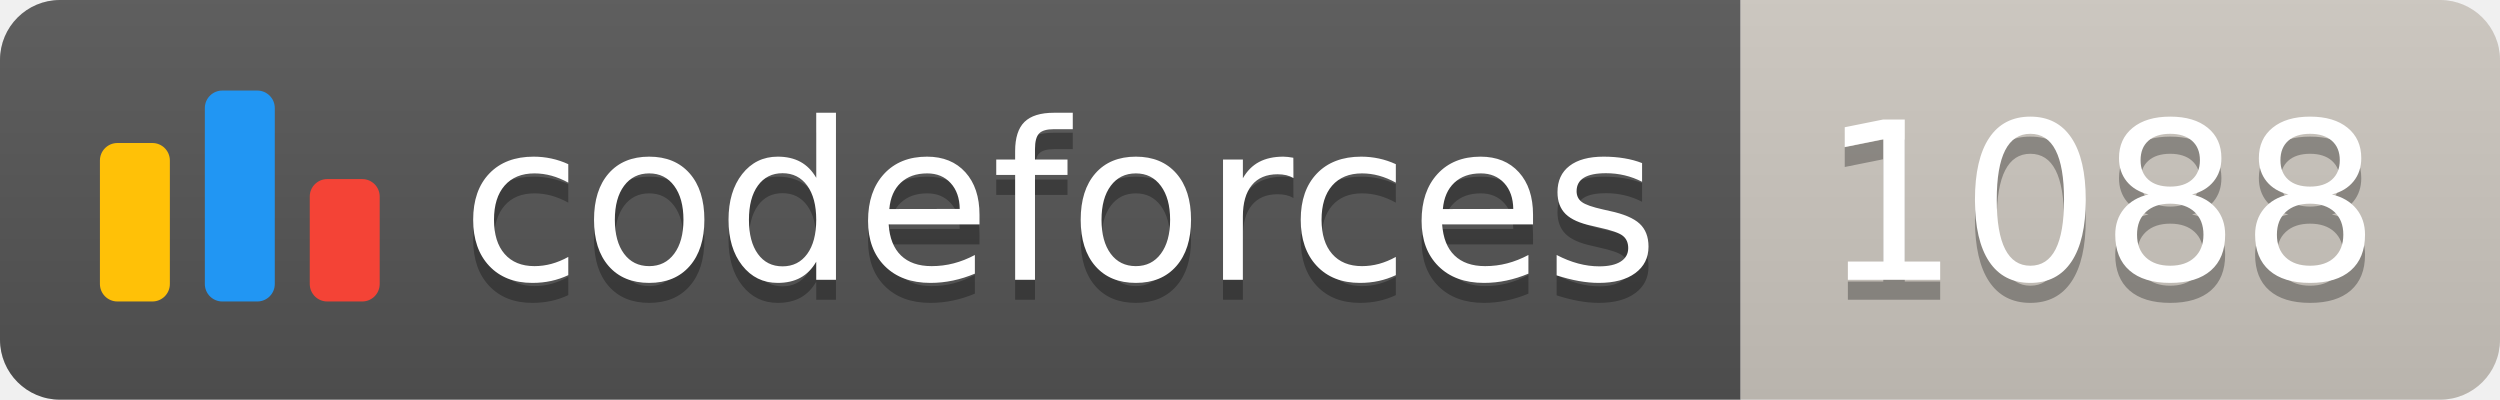
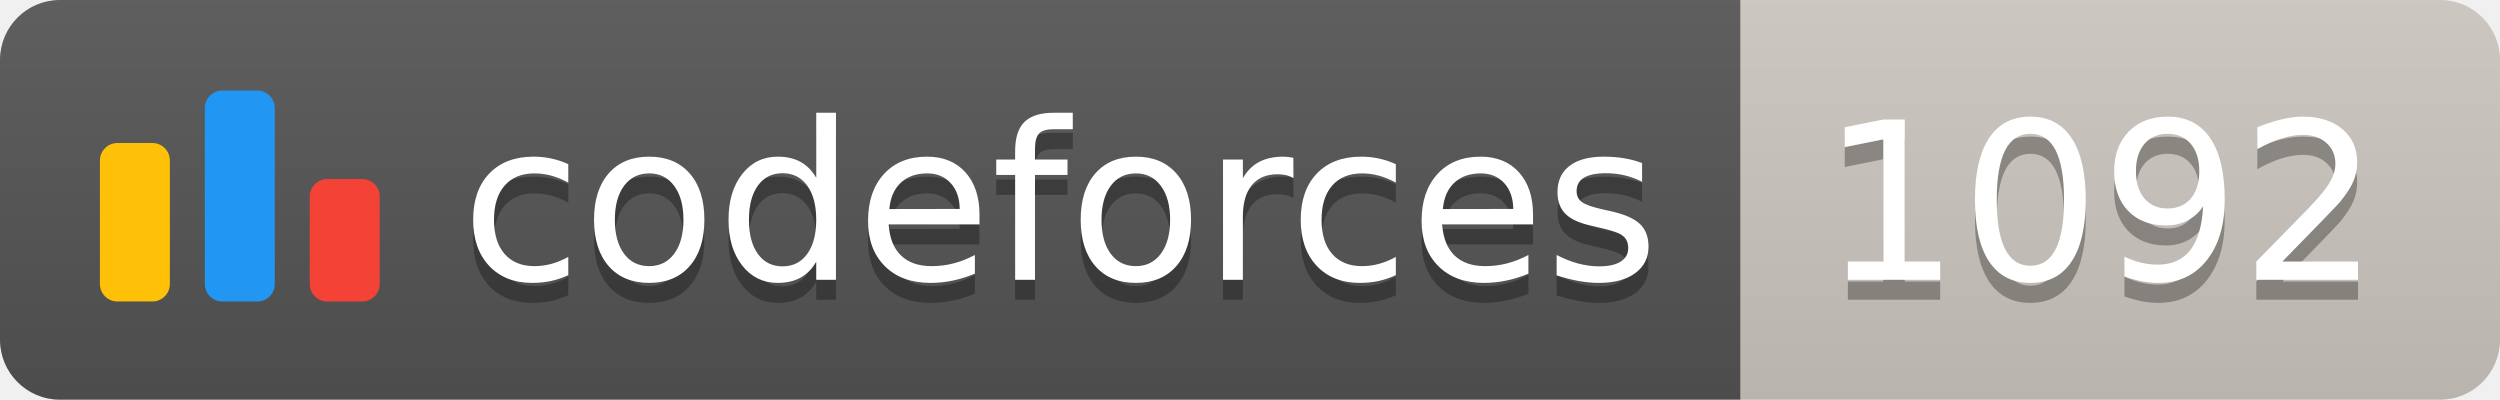
<svg xmlns="http://www.w3.org/2000/svg" width="125.1" height="20">
  <linearGradient id="smooth" x2="0" y2="100%">
    <stop offset="0" stop-color="#bbb" stop-opacity=".1" />
    <stop offset="1" stop-opacity=".1" />
  </linearGradient>
  <clipPath id="round">
    <rect width="125.1" height="20" rx="3" fill="#fff" />
  </clipPath>
  <g clip-path="url(#round)">
    <rect width="87.1" height="20" fill="#555" />
    <rect x="87.1" width="38.0" height="20" fill="#cec8c1" />
    <rect width="125.1" height="20" fill="url(#smooth)" />
  </g>
  <g fill="#fff" text-anchor="middle" font-family="DejaVu Sans,Verdana,Geneva,sans-serif" font-size="110">
    <svg x="5" y="3" class="logo" width="14" height="14" viewBox="0 0 32 25" fill="none">
      <rect y="6" width="8" height="18.125" rx="2" fill="#FFC107" />
      <rect x="24" y="10.125" width="8" height="14" rx="2" fill="#F44336" />
      <rect x="12" width="8" height="24.125" rx="2" fill="#2196F3" />
    </svg>
    <text x="530.5" y="150" fill="#010101" fill-opacity=".3" transform="scale(0.1)" textLength="601.0" lengthAdjust="spacing">codeforces
        </text>
    <text x="530.5" y="140" transform="scale(0.1)" textLength="601.0" lengthAdjust="spacing">codeforces</text>
-     <text x="1051.0" y="150" fill="#010101" fill-opacity=".3" transform="scale(0.1)" textLength="280.0" lengthAdjust="spacing">1088
+     <text x="1051.0" y="150" fill="#010101" fill-opacity=".3" transform="scale(0.1)" textLength="280.0" lengthAdjust="spacing">1092
        </text>
-     <text x="1051.0" y="140" transform="scale(0.1)" textLength="280.0" lengthAdjust="spacing">1088</text>
+     <text x="1051.0" y="140" transform="scale(0.1)" textLength="280.0" lengthAdjust="spacing">1092</text>
  </g>
</svg>
